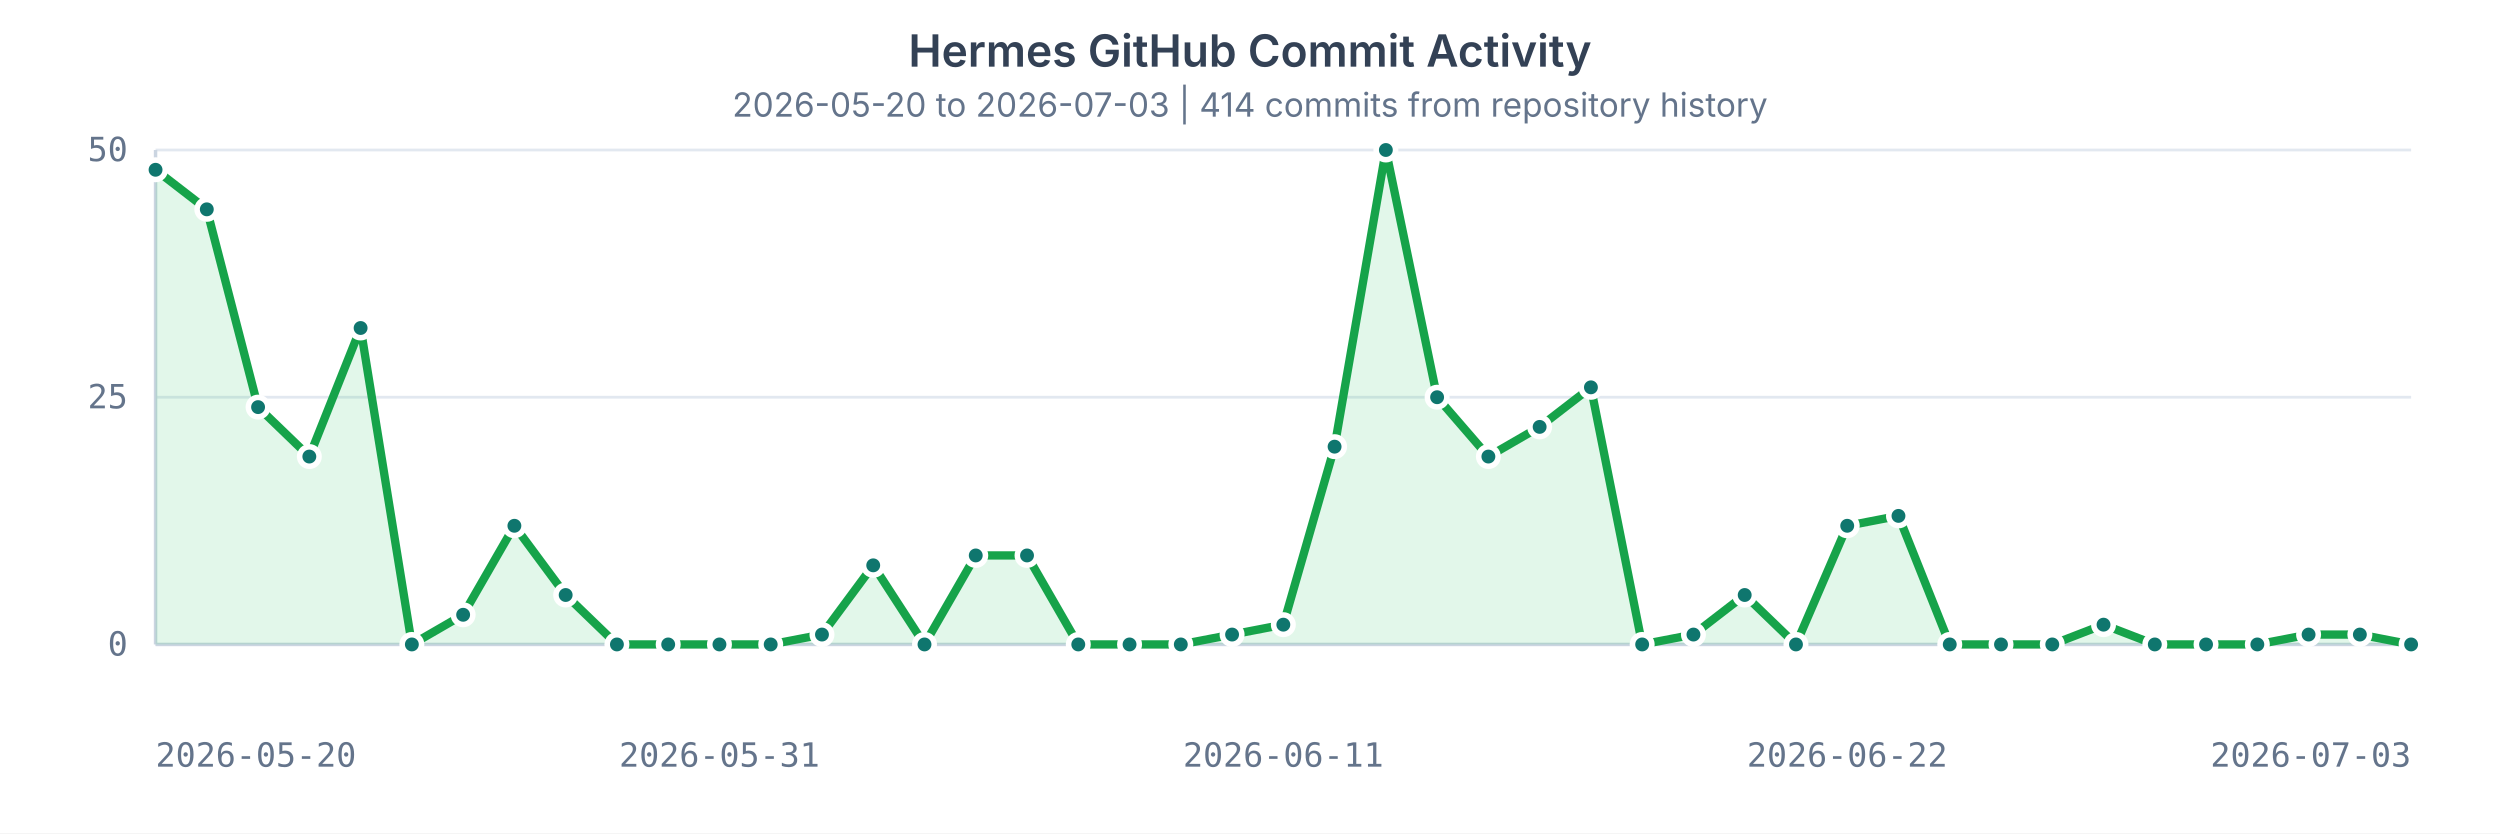
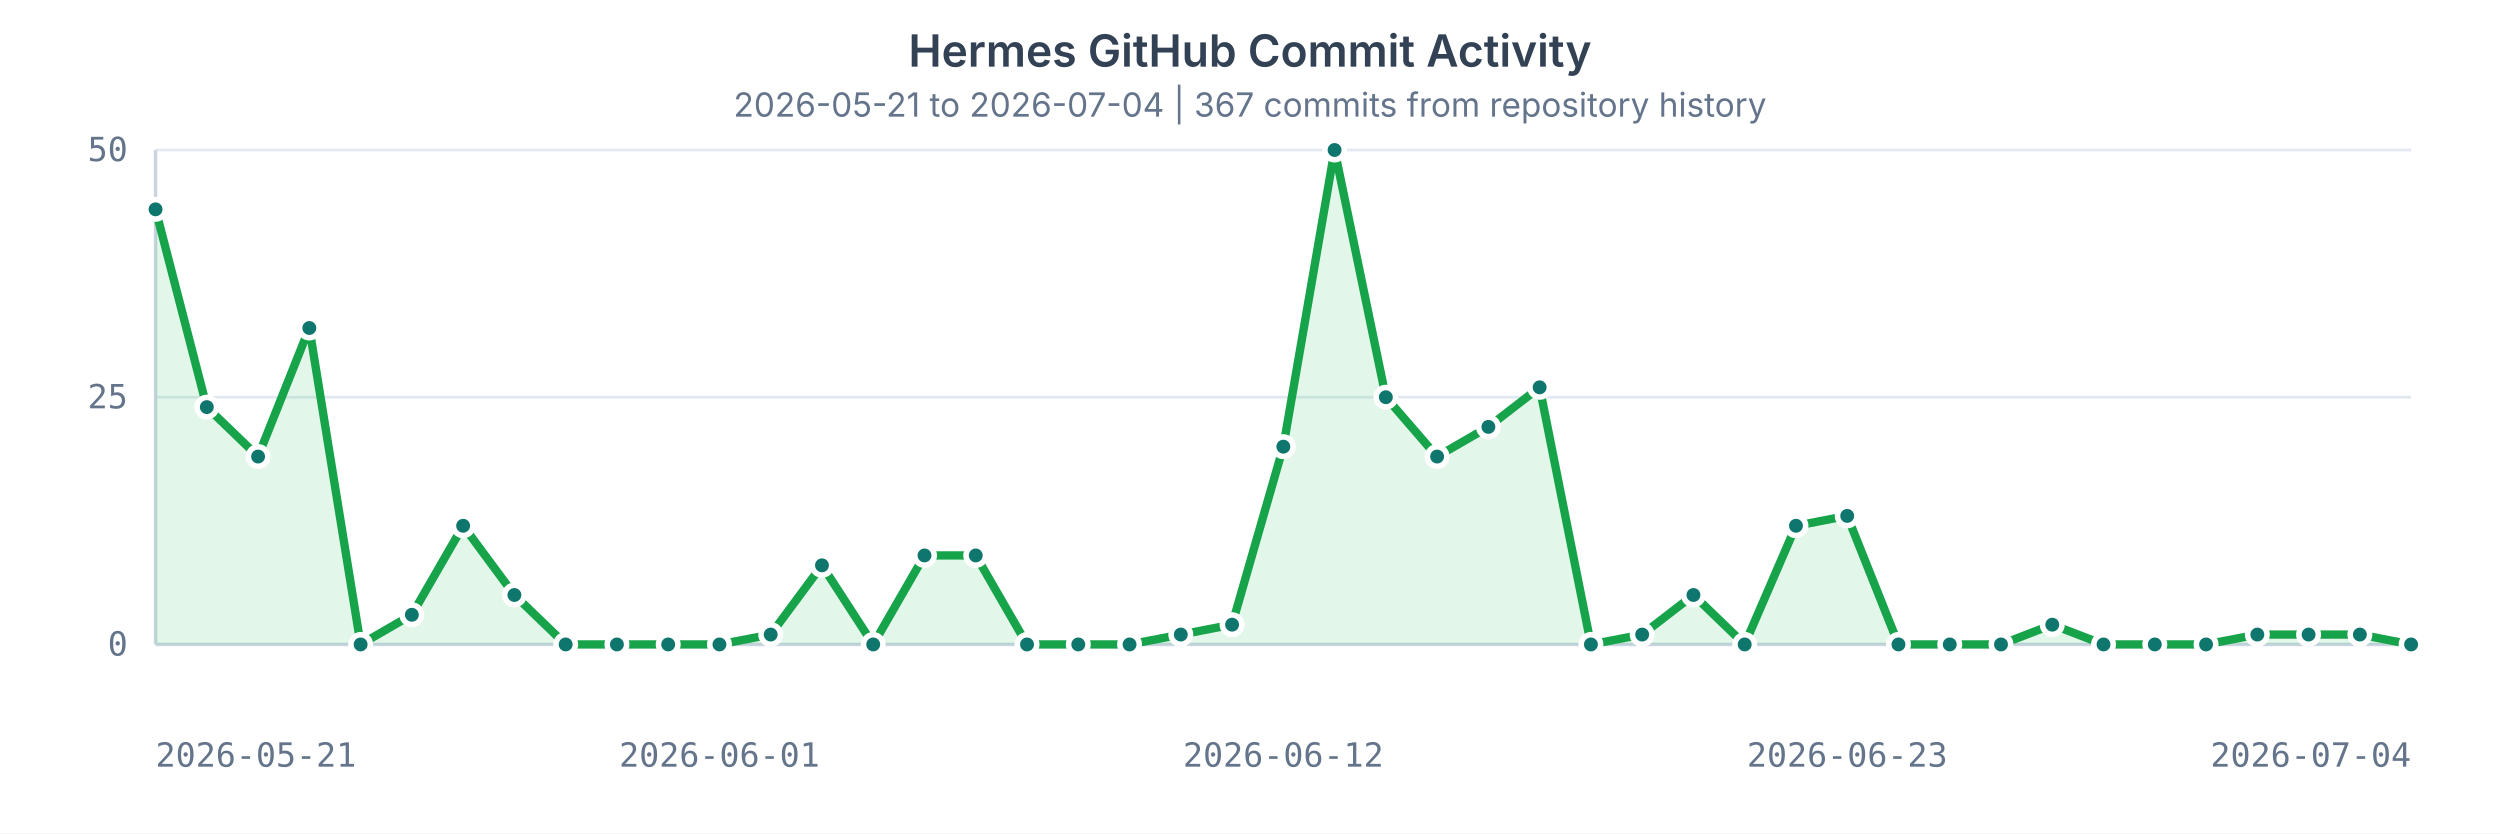
<svg xmlns="http://www.w3.org/2000/svg" width="900" height="300" viewBox="0 0 900 300" role="img" aria-labelledby="title desc">
  <style>
    text { fill: #64748b; font: 12px ui-monospace, SFMono-Regular, Menlo, Consolas, monospace; }
    .title { fill: #334155; font: 600 16px ui-sans-serif, system-ui, -apple-system, BlinkMacSystemFont, "Segoe UI", sans-serif; }
    .subtitle { fill: #64748b; font: 12px ui-sans-serif, system-ui, -apple-system, BlinkMacSystemFont, "Segoe UI", sans-serif; }
    .grid { stroke: #e2e8f0; stroke-width: 1; }
    .axis { stroke: #cbd5e1; stroke-width: 1.25; }
    .area { fill: #22c55e; opacity: 0.13; }
    .line { fill: none; stroke: #16a34a; stroke-width: 3; stroke-linecap: round; stroke-linejoin: round; }
    circle { fill: #0f766e; stroke: #ffffff; stroke-width: 2; }
  </style>
  <rect width="100%" height="100%" fill="#ffffff" />
  <text x="450" y="24" text-anchor="middle" class="title">Hermes GitHub Commit Activity</text>
-   <text x="450" y="42" text-anchor="middle" class="subtitle">2026-05-20 to 2026-07-03 | 414 commits from repository history</text>
+   <text x="450" y="42" text-anchor="middle" class="subtitle">2026-05-21 to 2026-07-04 | 367 commits from repository history</text>
  <g>
    <line x1="56" x2="868" y1="232.00" y2="232.00" class="grid" />
    <text x="46" y="236.00" text-anchor="end">0</text>
    <line x1="56" x2="868" y1="143.00" y2="143.00" class="grid" />
    <text x="46" y="147.00" text-anchor="end">25</text>
    <line x1="56" x2="868" y1="54.00" y2="54.00" class="grid" />
    <text x="46" y="58.00" text-anchor="end">50</text>
    <line x1="56" x2="56" y1="54" y2="232" class="axis" />
    <line x1="56" x2="868" y1="232" y2="232" class="axis" />
-     <path d="M 56.00 61.12 L 74.45 75.36 L 92.91 146.56 L 111.36 164.36 L 129.82 118.08 L 148.27 232.00 L 166.73 221.32 L 185.18 189.28 L 203.64 214.20 L 222.09 232.00 L 240.55 232.00 L 259.00 232.00 L 277.45 232.00 L 295.91 228.44 L 314.36 203.52 L 332.82 232.00 L 351.27 199.96 L 369.73 199.96 L 388.18 232.00 L 406.64 232.00 L 425.09 232.00 L 443.55 228.44 L 462.00 224.88 L 480.45 160.80 L 498.91 54.00 L 517.36 143.00 L 535.82 164.36 L 554.27 153.68 L 572.73 139.44 L 591.18 232.00 L 609.64 228.44 L 628.09 214.20 L 646.55 232.00 L 665.00 189.28 L 683.45 185.72 L 701.91 232.00 L 720.36 232.00 L 738.82 232.00 L 757.27 224.88 L 775.73 232.00 L 794.18 232.00 L 812.64 232.00 L 831.09 228.44 L 849.55 228.44 L 868.00 232.00 L 868 232 L 56 232 Z" class="area" />
-     <path d="M 56.00 61.12 L 74.45 75.36 L 92.91 146.56 L 111.36 164.36 L 129.82 118.08 L 148.27 232.00 L 166.73 221.32 L 185.18 189.28 L 203.64 214.20 L 222.09 232.00 L 240.55 232.00 L 259.00 232.00 L 277.45 232.00 L 295.91 228.44 L 314.36 203.52 L 332.82 232.00 L 351.27 199.96 L 369.73 199.96 L 388.18 232.00 L 406.64 232.00 L 425.09 232.00 L 443.55 228.44 L 462.00 224.88 L 480.45 160.80 L 498.91 54.00 L 517.36 143.00 L 535.82 164.36 L 554.27 153.68 L 572.73 139.44 L 591.18 232.00 L 609.64 228.44 L 628.09 214.20 L 646.55 232.00 L 665.00 189.28 L 683.45 185.72 L 701.91 232.00 L 720.36 232.00 L 738.82 232.00 L 757.27 224.88 L 775.73 232.00 L 794.18 232.00 L 812.64 232.00 L 831.09 228.44 L 849.55 228.44 L 868.00 232.00" class="line" />
-     <circle cx="56.00" cy="61.12" r="3.5" />
-     <circle cx="74.45" cy="75.36" r="3.5" />
-     <circle cx="92.91" cy="146.56" r="3.5" />
-     <circle cx="111.36" cy="164.36" r="3.5" />
-     <circle cx="129.82" cy="118.08" r="3.5" />
-     <circle cx="148.27" cy="232.00" r="3.5" />
-     <circle cx="166.73" cy="221.32" r="3.5" />
-     <circle cx="185.18" cy="189.28" r="3.5" />
-     <circle cx="203.64" cy="214.20" r="3.5" />
+     <path d="M 56.00 75.36 L 74.45 146.56 L 92.91 164.36 L 111.36 118.08 L 129.82 232.00 L 148.27 221.32 L 166.73 189.28 L 185.18 214.20 L 203.64 232.00 L 222.09 232.00 L 240.55 232.00 L 259.00 232.00 L 277.45 228.44 L 295.91 203.52 L 314.36 232.00 L 332.82 199.96 L 351.27 199.96 L 369.73 232.00 L 388.18 232.00 L 406.64 232.00 L 425.09 228.44 L 443.55 224.88 L 462.00 160.80 L 480.45 54.00 L 498.91 143.00 L 517.36 164.36 L 535.82 153.68 L 554.27 139.44 L 572.73 232.00 L 591.18 228.44 L 609.64 214.20 L 628.09 232.00 L 646.55 189.28 L 665.00 185.72 L 683.45 232.00 L 701.91 232.00 L 720.36 232.00 L 738.82 224.88 L 757.27 232.00 L 775.73 232.00 L 794.18 232.00 L 812.64 228.44 L 831.09 228.44 L 849.55 228.44 L 868.00 232.00 L 868 232 L 56 232 Z" class="area" />
+     <path d="M 56.00 75.36 L 74.45 146.56 L 92.91 164.36 L 111.36 118.08 L 129.82 232.00 L 148.27 221.32 L 166.73 189.28 L 185.18 214.20 L 203.64 232.00 L 222.09 232.00 L 240.55 232.00 L 259.00 232.00 L 277.45 228.44 L 295.91 203.52 L 314.36 232.00 L 332.82 199.96 L 351.27 199.96 L 369.73 232.00 L 388.18 232.00 L 406.64 232.00 L 425.09 228.44 L 443.55 224.88 L 462.00 160.80 L 480.45 54.00 L 498.91 143.00 L 517.36 164.36 L 535.82 153.68 L 554.27 139.44 L 572.73 232.00 L 591.18 228.44 L 609.64 214.20 L 628.09 232.00 L 646.55 189.28 L 665.00 185.72 L 683.45 232.00 L 701.91 232.00 L 720.36 232.00 L 738.82 224.88 L 757.27 232.00 L 775.73 232.00 L 794.18 232.00 L 812.64 228.44 L 831.09 228.44 L 849.55 228.44 L 868.00 232.00" class="line" />
+     <circle cx="56.00" cy="75.36" r="3.5" />
+     <circle cx="74.45" cy="146.56" r="3.5" />
+     <circle cx="92.91" cy="164.36" r="3.5" />
+     <circle cx="111.36" cy="118.08" r="3.5" />
+     <circle cx="129.82" cy="232.00" r="3.5" />
+     <circle cx="148.27" cy="221.32" r="3.5" />
+     <circle cx="166.73" cy="189.28" r="3.5" />
+     <circle cx="185.18" cy="214.20" r="3.5" />
+     <circle cx="203.64" cy="232.00" r="3.5" />
    <circle cx="222.09" cy="232.00" r="3.5" />
    <circle cx="240.55" cy="232.00" r="3.5" />
    <circle cx="259.00" cy="232.00" r="3.5" />
-     <circle cx="277.45" cy="232.00" r="3.5" />
-     <circle cx="295.91" cy="228.44" r="3.5" />
-     <circle cx="314.36" cy="203.52" r="3.5" />
-     <circle cx="332.82" cy="232.00" r="3.5" />
+     <circle cx="277.45" cy="228.44" r="3.5" />
+     <circle cx="295.91" cy="203.52" r="3.5" />
+     <circle cx="314.36" cy="232.00" r="3.5" />
+     <circle cx="332.82" cy="199.96" r="3.5" />
    <circle cx="351.27" cy="199.96" r="3.5" />
-     <circle cx="369.73" cy="199.96" r="3.5" />
+     <circle cx="369.73" cy="232.00" r="3.5" />
    <circle cx="388.18" cy="232.00" r="3.5" />
    <circle cx="406.64" cy="232.00" r="3.5" />
-     <circle cx="425.09" cy="232.00" r="3.5" />
-     <circle cx="443.55" cy="228.44" r="3.5" />
-     <circle cx="462.00" cy="224.88" r="3.5" />
-     <circle cx="480.45" cy="160.80" r="3.5" />
-     <circle cx="498.91" cy="54.00" r="3.5" />
-     <circle cx="517.36" cy="143.00" r="3.5" />
-     <circle cx="535.82" cy="164.36" r="3.5" />
-     <circle cx="554.27" cy="153.68" r="3.5" />
-     <circle cx="572.73" cy="139.44" r="3.5" />
-     <circle cx="591.18" cy="232.00" r="3.5" />
-     <circle cx="609.64" cy="228.44" r="3.5" />
-     <circle cx="628.09" cy="214.20" r="3.5" />
-     <circle cx="646.55" cy="232.00" r="3.5" />
-     <circle cx="665.00" cy="189.28" r="3.5" />
-     <circle cx="683.45" cy="185.72" r="3.5" />
+     <circle cx="425.09" cy="228.44" r="3.5" />
+     <circle cx="443.55" cy="224.88" r="3.5" />
+     <circle cx="462.00" cy="160.80" r="3.5" />
+     <circle cx="480.45" cy="54.00" r="3.5" />
+     <circle cx="498.91" cy="143.00" r="3.5" />
+     <circle cx="517.36" cy="164.36" r="3.5" />
+     <circle cx="535.82" cy="153.68" r="3.5" />
+     <circle cx="554.27" cy="139.44" r="3.5" />
+     <circle cx="572.73" cy="232.00" r="3.5" />
+     <circle cx="591.18" cy="228.44" r="3.5" />
+     <circle cx="609.64" cy="214.20" r="3.5" />
+     <circle cx="628.09" cy="232.00" r="3.5" />
+     <circle cx="646.55" cy="189.28" r="3.5" />
+     <circle cx="665.00" cy="185.72" r="3.5" />
+     <circle cx="683.45" cy="232.00" r="3.5" />
    <circle cx="701.91" cy="232.00" r="3.5" />
    <circle cx="720.36" cy="232.00" r="3.5" />
-     <circle cx="738.82" cy="232.00" r="3.5" />
-     <circle cx="757.27" cy="224.88" r="3.5" />
+     <circle cx="738.82" cy="224.88" r="3.5" />
+     <circle cx="757.27" cy="232.00" r="3.5" />
    <circle cx="775.73" cy="232.00" r="3.5" />
    <circle cx="794.18" cy="232.00" r="3.5" />
-     <circle cx="812.64" cy="232.00" r="3.5" />
+     <circle cx="812.64" cy="228.44" r="3.5" />
    <circle cx="831.09" cy="228.44" r="3.5" />
    <circle cx="849.55" cy="228.44" r="3.5" />
    <circle cx="868.00" cy="232.00" r="3.5" />
-     <text x="56.00" y="276" text-anchor="start">2026-05-20</text>
-     <text x="259.00" y="276" text-anchor="middle">2026-05-31</text>
-     <text x="462.00" y="276" text-anchor="middle">2026-06-11</text>
-     <text x="665.00" y="276" text-anchor="middle">2026-06-22</text>
-     <text x="868.00" y="276" text-anchor="end">2026-07-03</text>
+     <text x="56.00" y="276" text-anchor="start">2026-05-21</text>
+     <text x="259.00" y="276" text-anchor="middle">2026-06-01</text>
+     <text x="462.00" y="276" text-anchor="middle">2026-06-12</text>
+     <text x="665.00" y="276" text-anchor="middle">2026-06-23</text>
+     <text x="868.00" y="276" text-anchor="end">2026-07-04</text>
  </g>
</svg>
